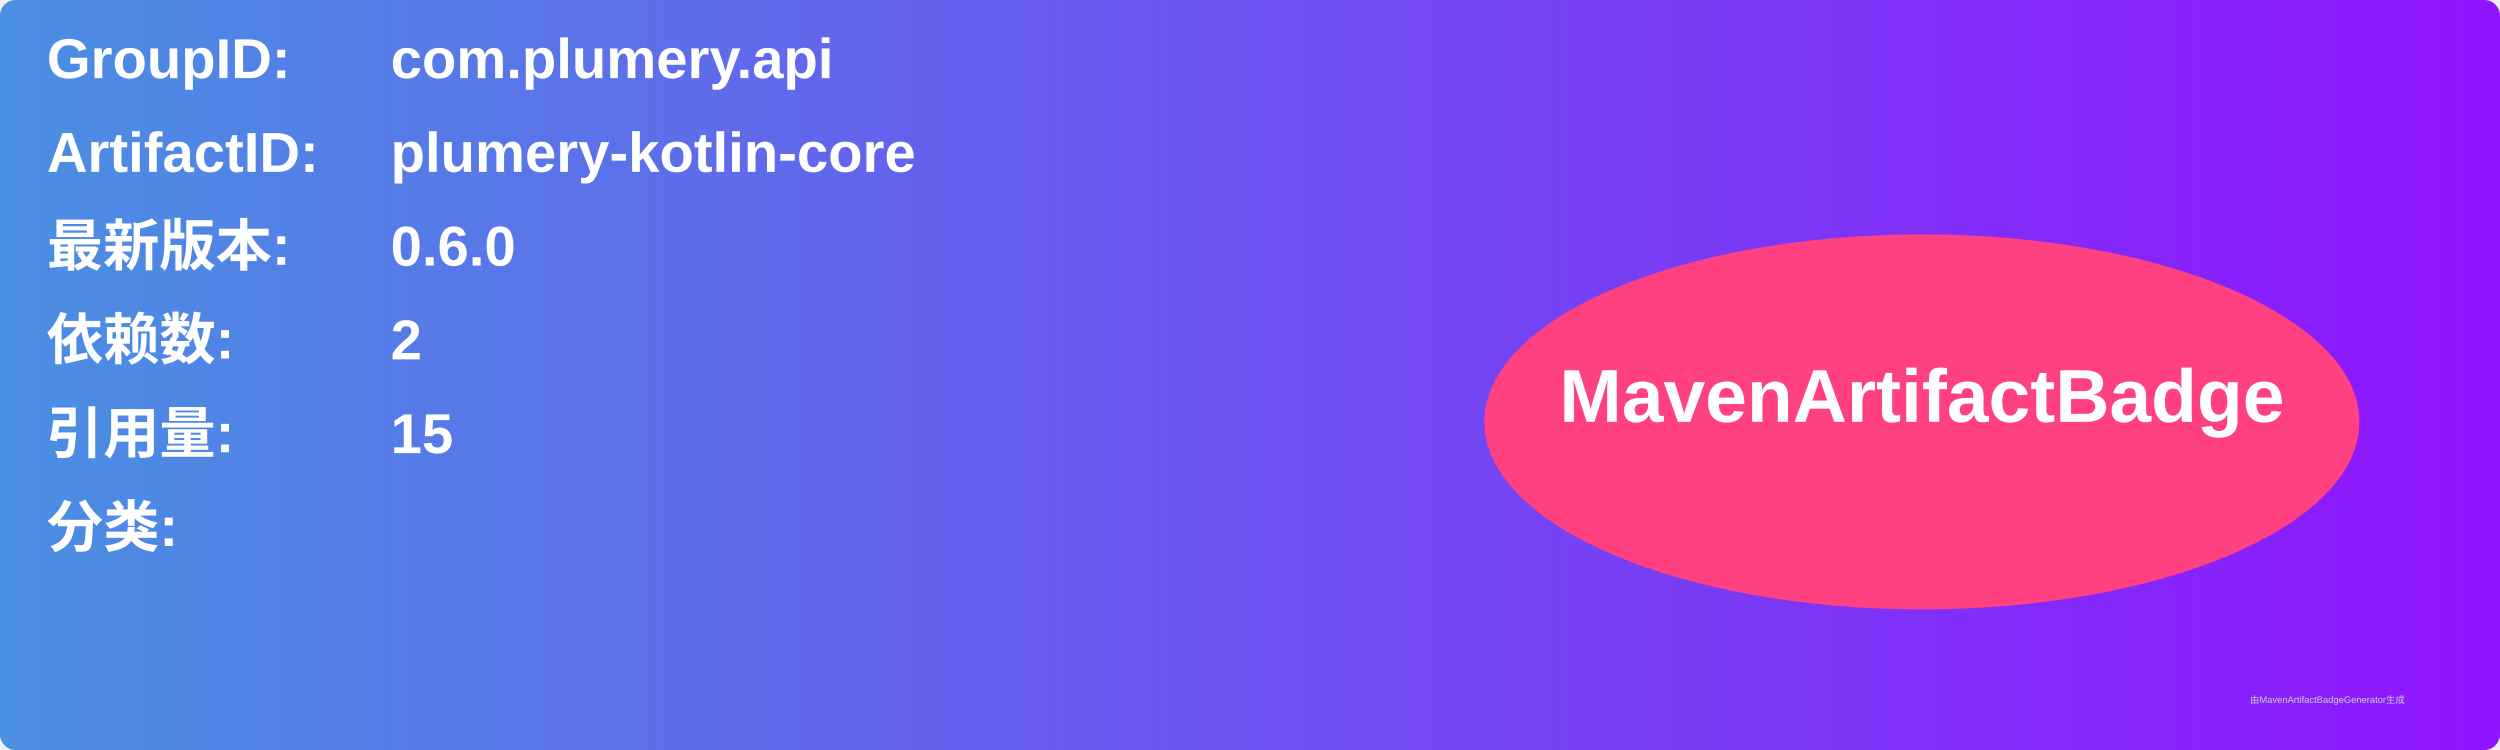
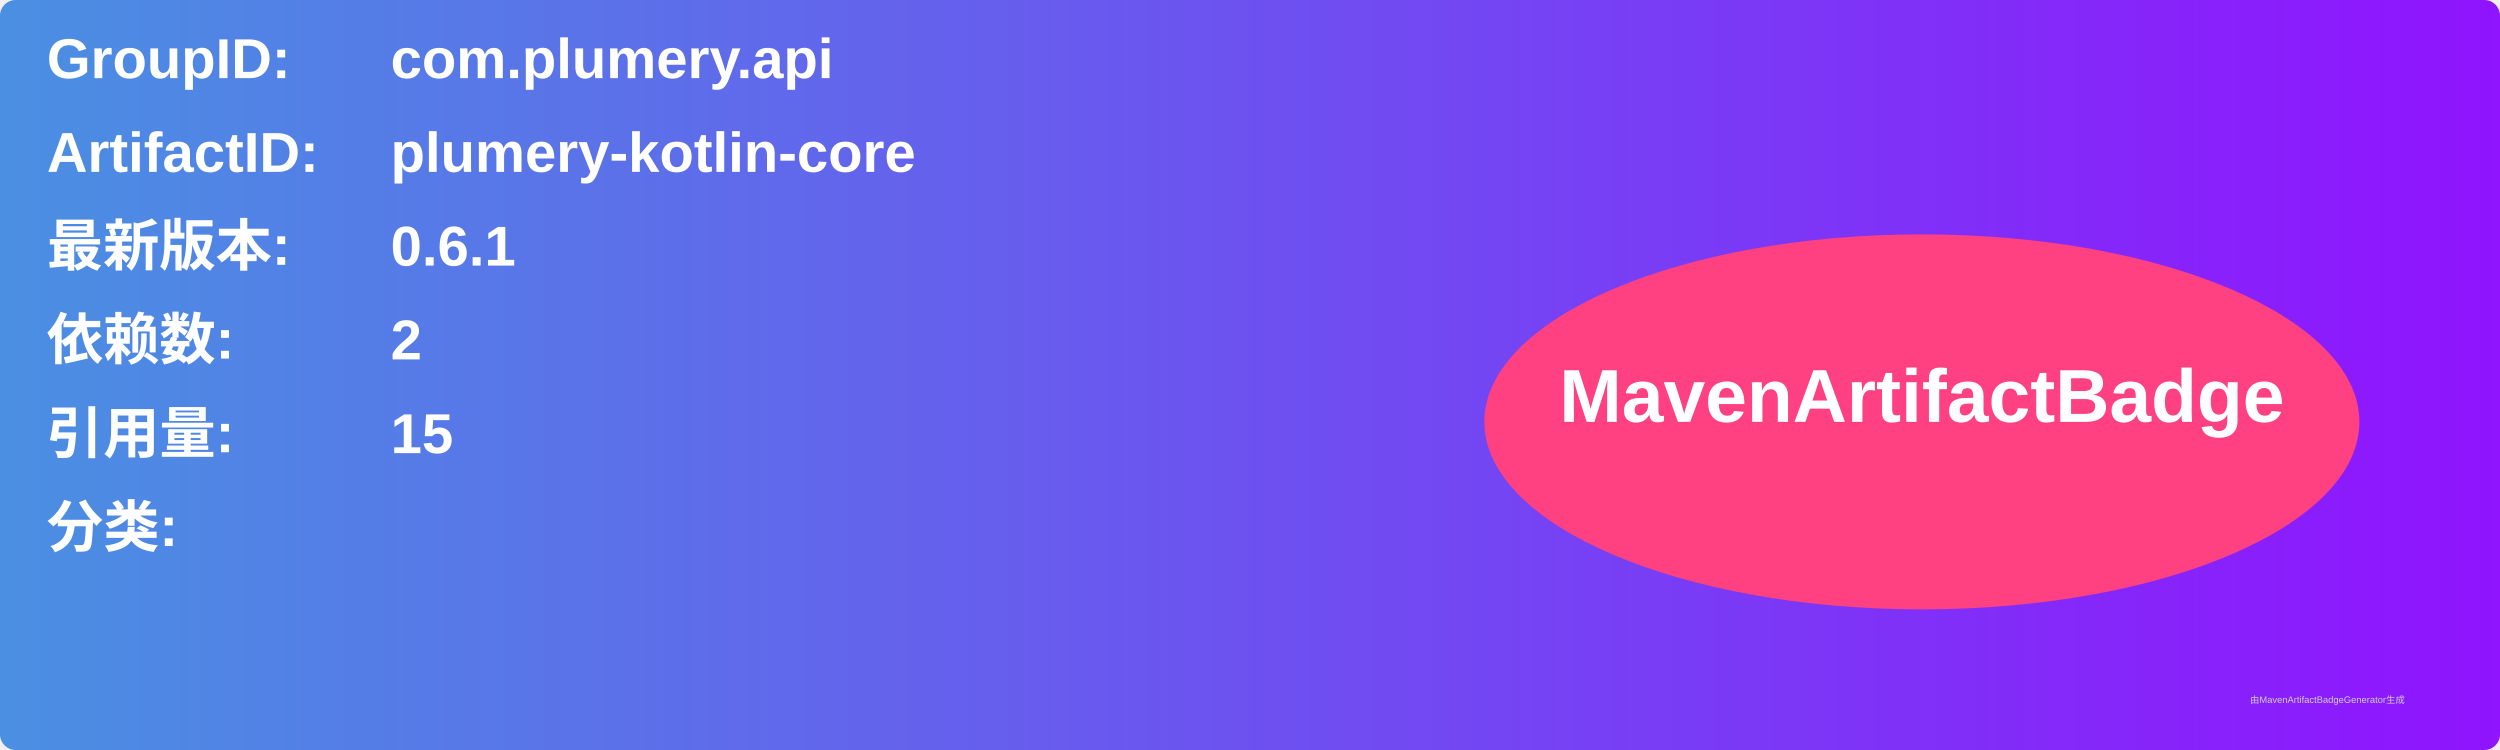
<svg xmlns="http://www.w3.org/2000/svg" width="800" height="240" viewBox="0 0 800 240">
  <linearGradient id="grad" x1="0%" y1="0%" x2="100%" y2="0%">
    <stop offset="0%" stop-color="#4a90e2" />
    <stop offset="100%" stop-color="#9013fe" />
  </linearGradient>
  <rect width="100%" height="100%" rx="5" ry="5" fill="url(#grad)" />
  <g transform="translate(15, 15)">
    <text x="0" y="10" font-family="Arial" font-size="18" fill="white" font-weight="bold" width="260">GroupID:</text>
    <text x="110" y="10" font-family="Arial" font-size="18" fill="white" font-weight="bold" width="460">com.plumery.api</text>
    <text x="0" y="40" font-family="Arial" font-size="18" fill="white" font-weight="bold" width="260">ArtifactID:</text>
    <text x="110" y="40" font-family="Arial" font-size="18" fill="white" font-weight="bold" width="460">plumery-kotlin-core</text>
    <text x="0" y="70" font-family="Arial" font-size="18" fill="white" font-weight="bold">最新版本:</text>
    <text x="110" y="70" font-family="Arial" font-size="18" fill="white" font-weight="bold">
-       <tspan font-weight="bold">0.6.0</tspan>
+       <tspan font-weight="bold">0.6.1</tspan>
    </text>
    <text x="0" y="100" font-family="Arial" font-size="18" fill="white" font-weight="bold">依赖数: </text>
    <text x="110" y="100" font-family="Arial" font-size="18" fill="white">
      <tspan font-weight="bold">2</tspan>
    </text>
    <text x="0" y="130" font-family="Arial" font-size="18" fill="white" font-weight="bold">引用量: </text>
    <text x="110" y="130" font-family="Arial" font-size="18" fill="white">
      <tspan font-weight="bold">15</tspan>
    </text>
    <text x="0" y="160" font-family="Arial" font-size="18" fill="white" font-weight="bold">分类:</text>
    <text x="10" y="190" font-family="Arial" font-size="10" fill="white">
      <tspan font-weight="bold" />
    </text>
    <ellipse cx="600" cy="120" rx="140" ry="60" fill="#ff4081" />
    <text x="600" y="120" text-anchor="middle" font-family="Arial" font-size="24" fill="white" font-weight="bold">MavenArtifactBadge</text>
  </g>
  <text x="720" y="225" font-family="Arial" font-size="3" fill="#d0d0d0">由MavenArtifactBadgeGenerator生成</text>
</svg>
